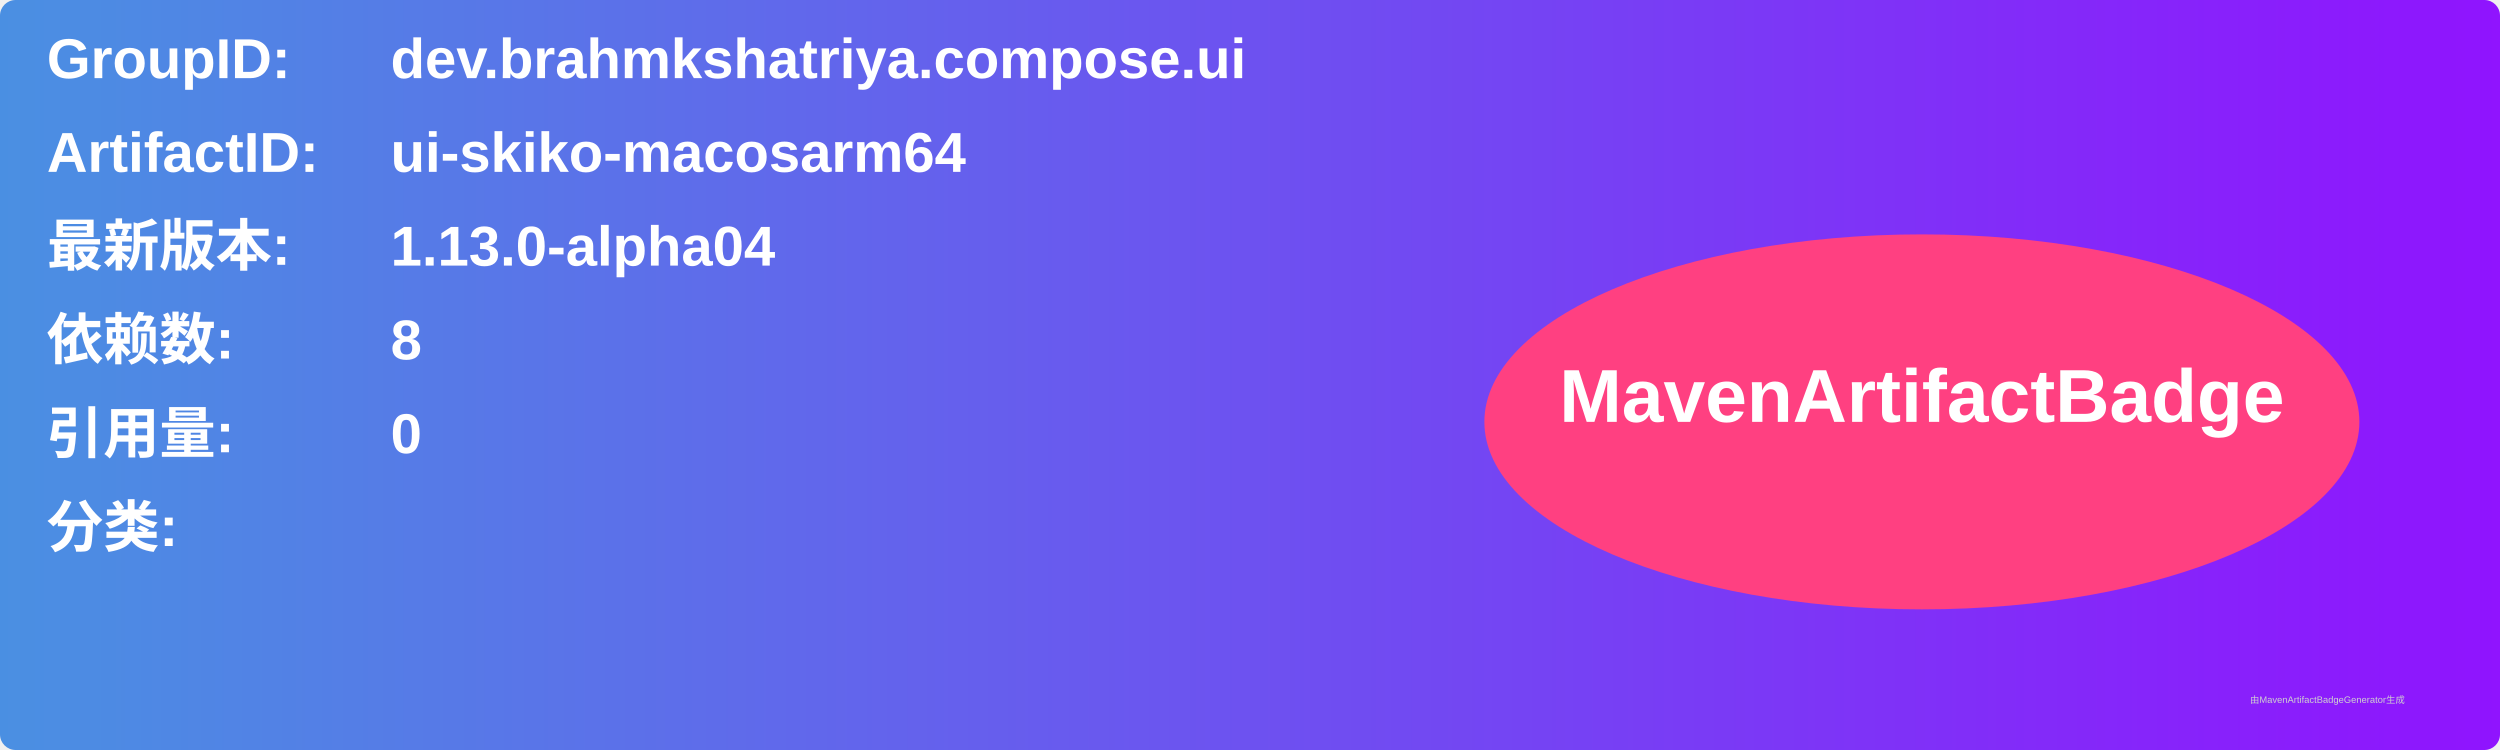
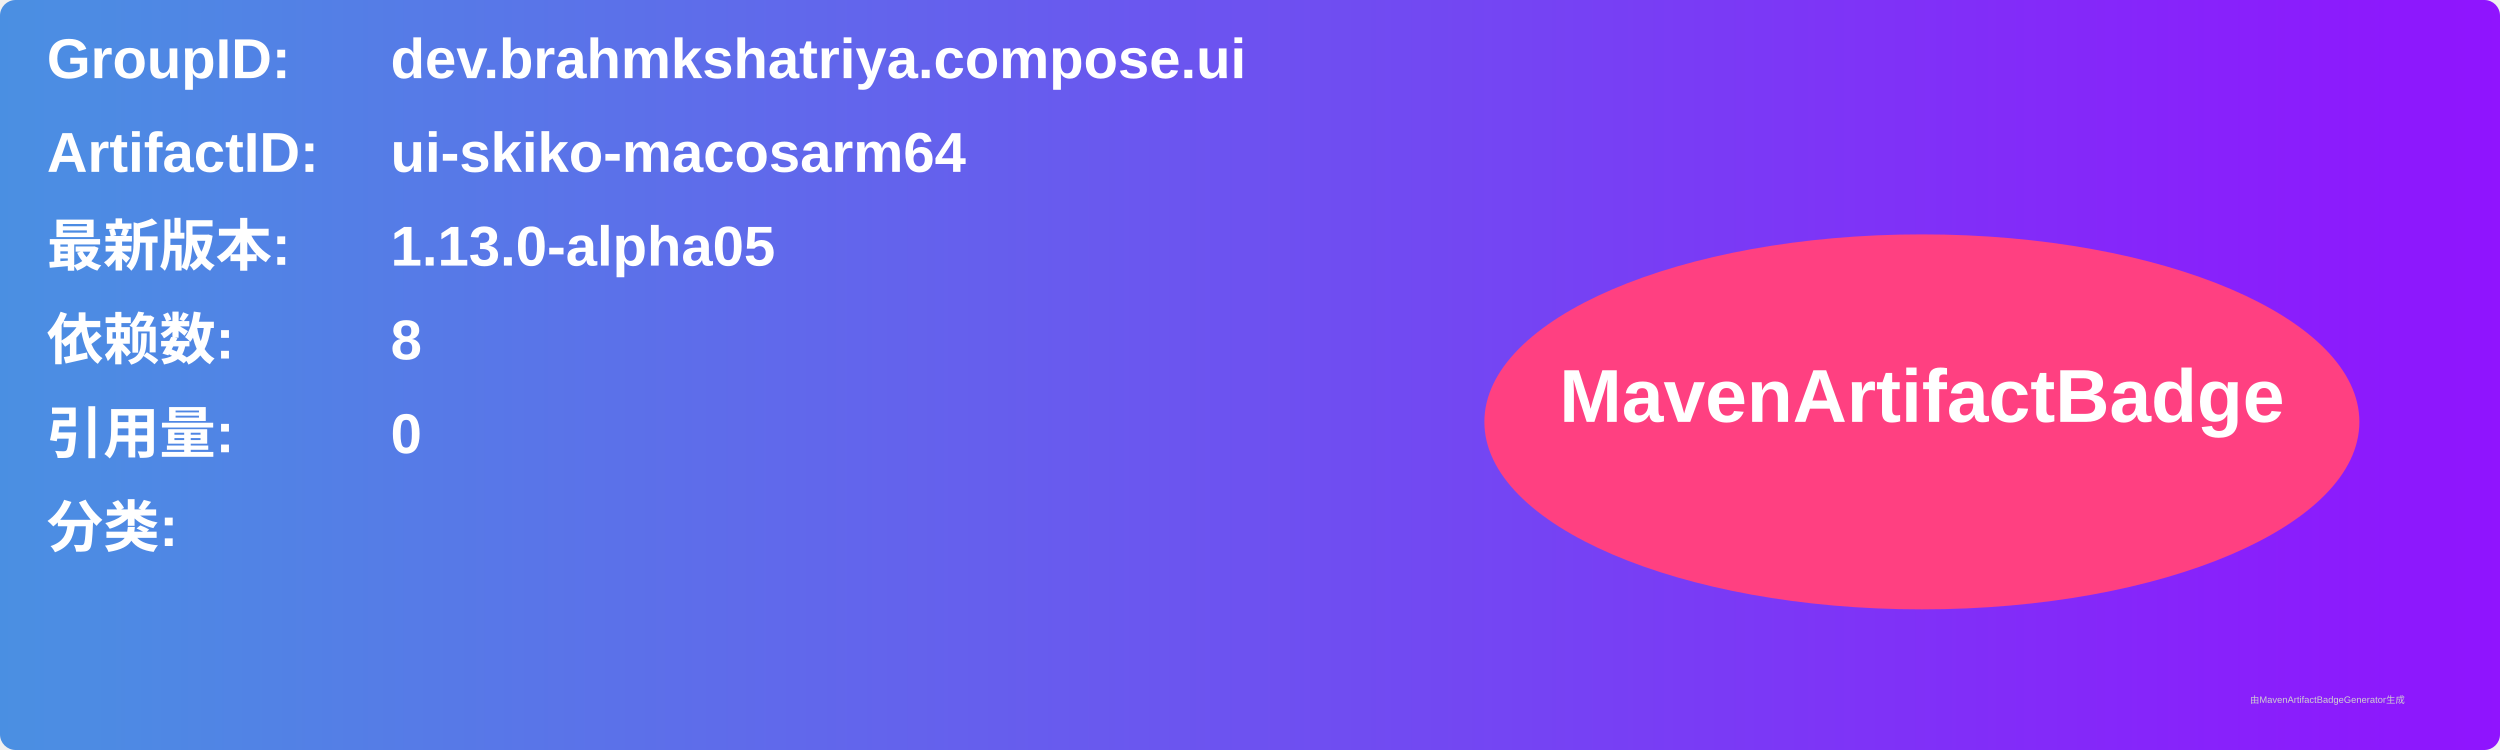
<svg xmlns="http://www.w3.org/2000/svg" width="800" height="240" viewBox="0 0 800 240">
  <linearGradient id="grad" x1="0%" y1="0%" x2="100%" y2="0%">
    <stop offset="0%" stop-color="#4a90e2" />
    <stop offset="100%" stop-color="#9013fe" />
  </linearGradient>
  <rect width="100%" height="100%" rx="5" ry="5" fill="url(#grad)" />
  <g transform="translate(15, 15)">
    <text x="0" y="10" font-family="Arial" font-size="18" fill="white" font-weight="bold" width="260">GroupID:</text>
    <text x="110" y="10" font-family="Arial" font-size="18" fill="white" font-weight="bold" width="460">dev.brahmkshatriya.compose.ui</text>
    <text x="0" y="40" font-family="Arial" font-size="18" fill="white" font-weight="bold" width="260">ArtifactID:</text>
    <text x="110" y="40" font-family="Arial" font-size="18" fill="white" font-weight="bold" width="460">ui-skiko-macosarm64</text>
    <text x="0" y="70" font-family="Arial" font-size="18" fill="white" font-weight="bold">最新版本:</text>
    <text x="110" y="70" font-family="Arial" font-size="18" fill="white" font-weight="bold">
-       <tspan font-weight="bold">1.13.0-alpha04</tspan>
+       <tspan font-weight="bold">1.13.0-alpha05</tspan>
    </text>
    <text x="0" y="100" font-family="Arial" font-size="18" fill="white" font-weight="bold">依赖数: </text>
    <text x="110" y="100" font-family="Arial" font-size="18" fill="white">
      <tspan font-weight="bold">8</tspan>
    </text>
    <text x="0" y="130" font-family="Arial" font-size="18" fill="white" font-weight="bold">引用量: </text>
    <text x="110" y="130" font-family="Arial" font-size="18" fill="white">
      <tspan font-weight="bold">0</tspan>
    </text>
    <text x="0" y="160" font-family="Arial" font-size="18" fill="white" font-weight="bold">分类:</text>
    <text x="10" y="190" font-family="Arial" font-size="10" fill="white">
      <tspan font-weight="bold" />
    </text>
    <ellipse cx="600" cy="120" rx="140" ry="60" fill="#ff4081" />
    <text x="600" y="120" text-anchor="middle" font-family="Arial" font-size="24" fill="white" font-weight="bold">MavenArtifactBadge</text>
  </g>
  <text x="720" y="225" font-family="Arial" font-size="3" fill="#d0d0d0">由MavenArtifactBadgeGenerator生成</text>
</svg>
